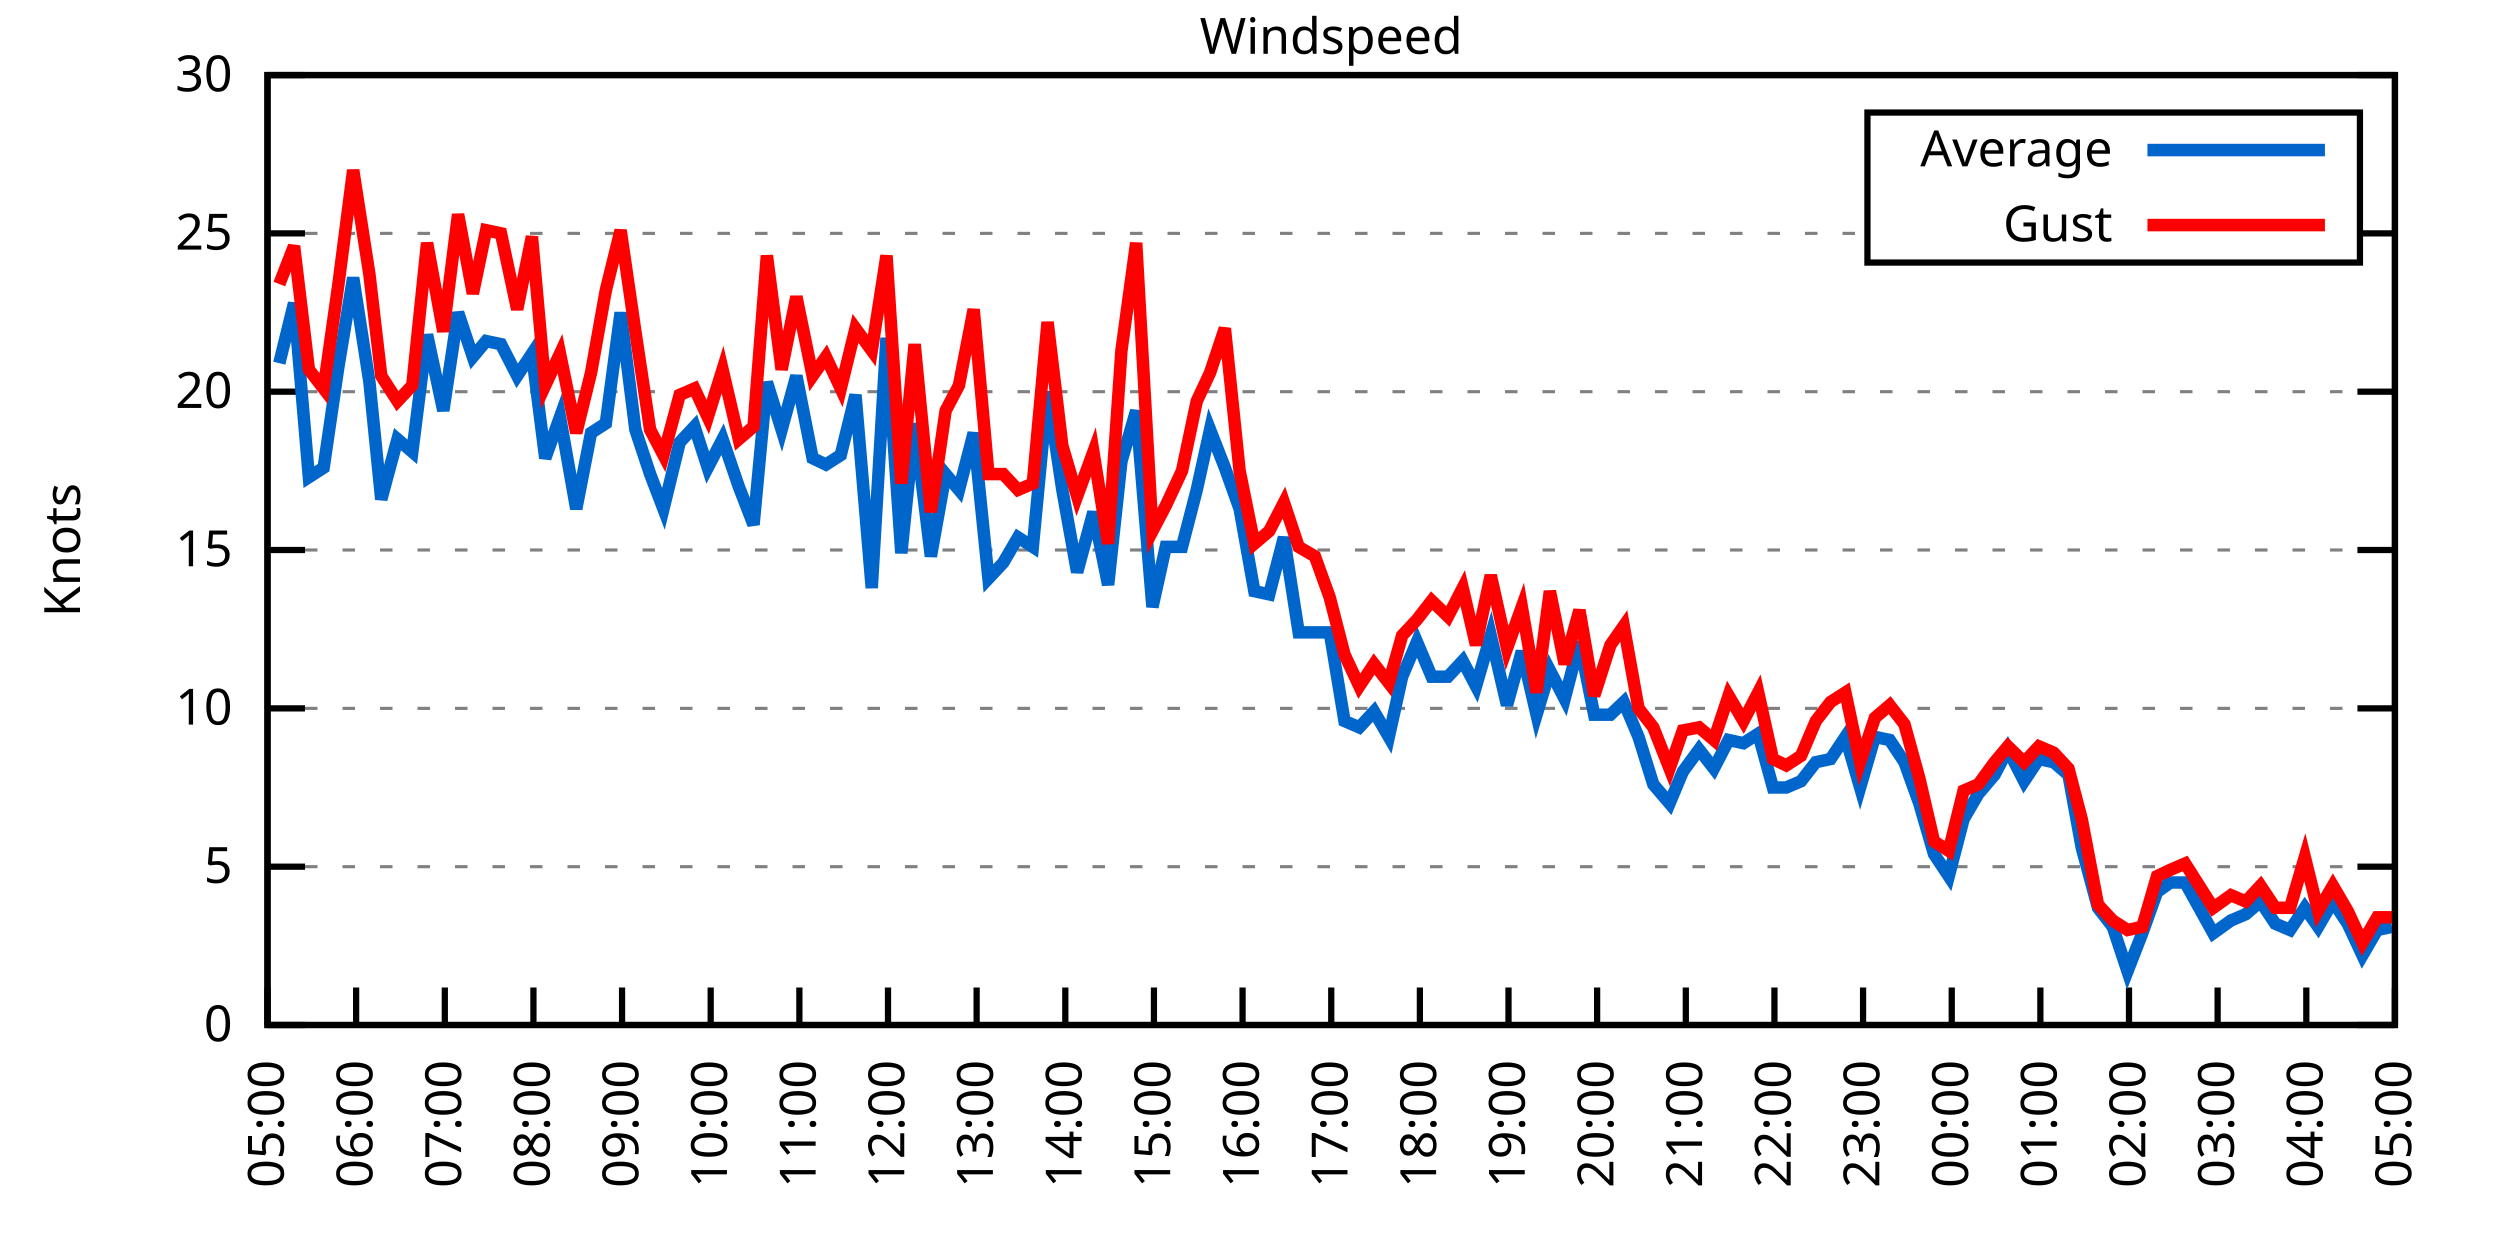
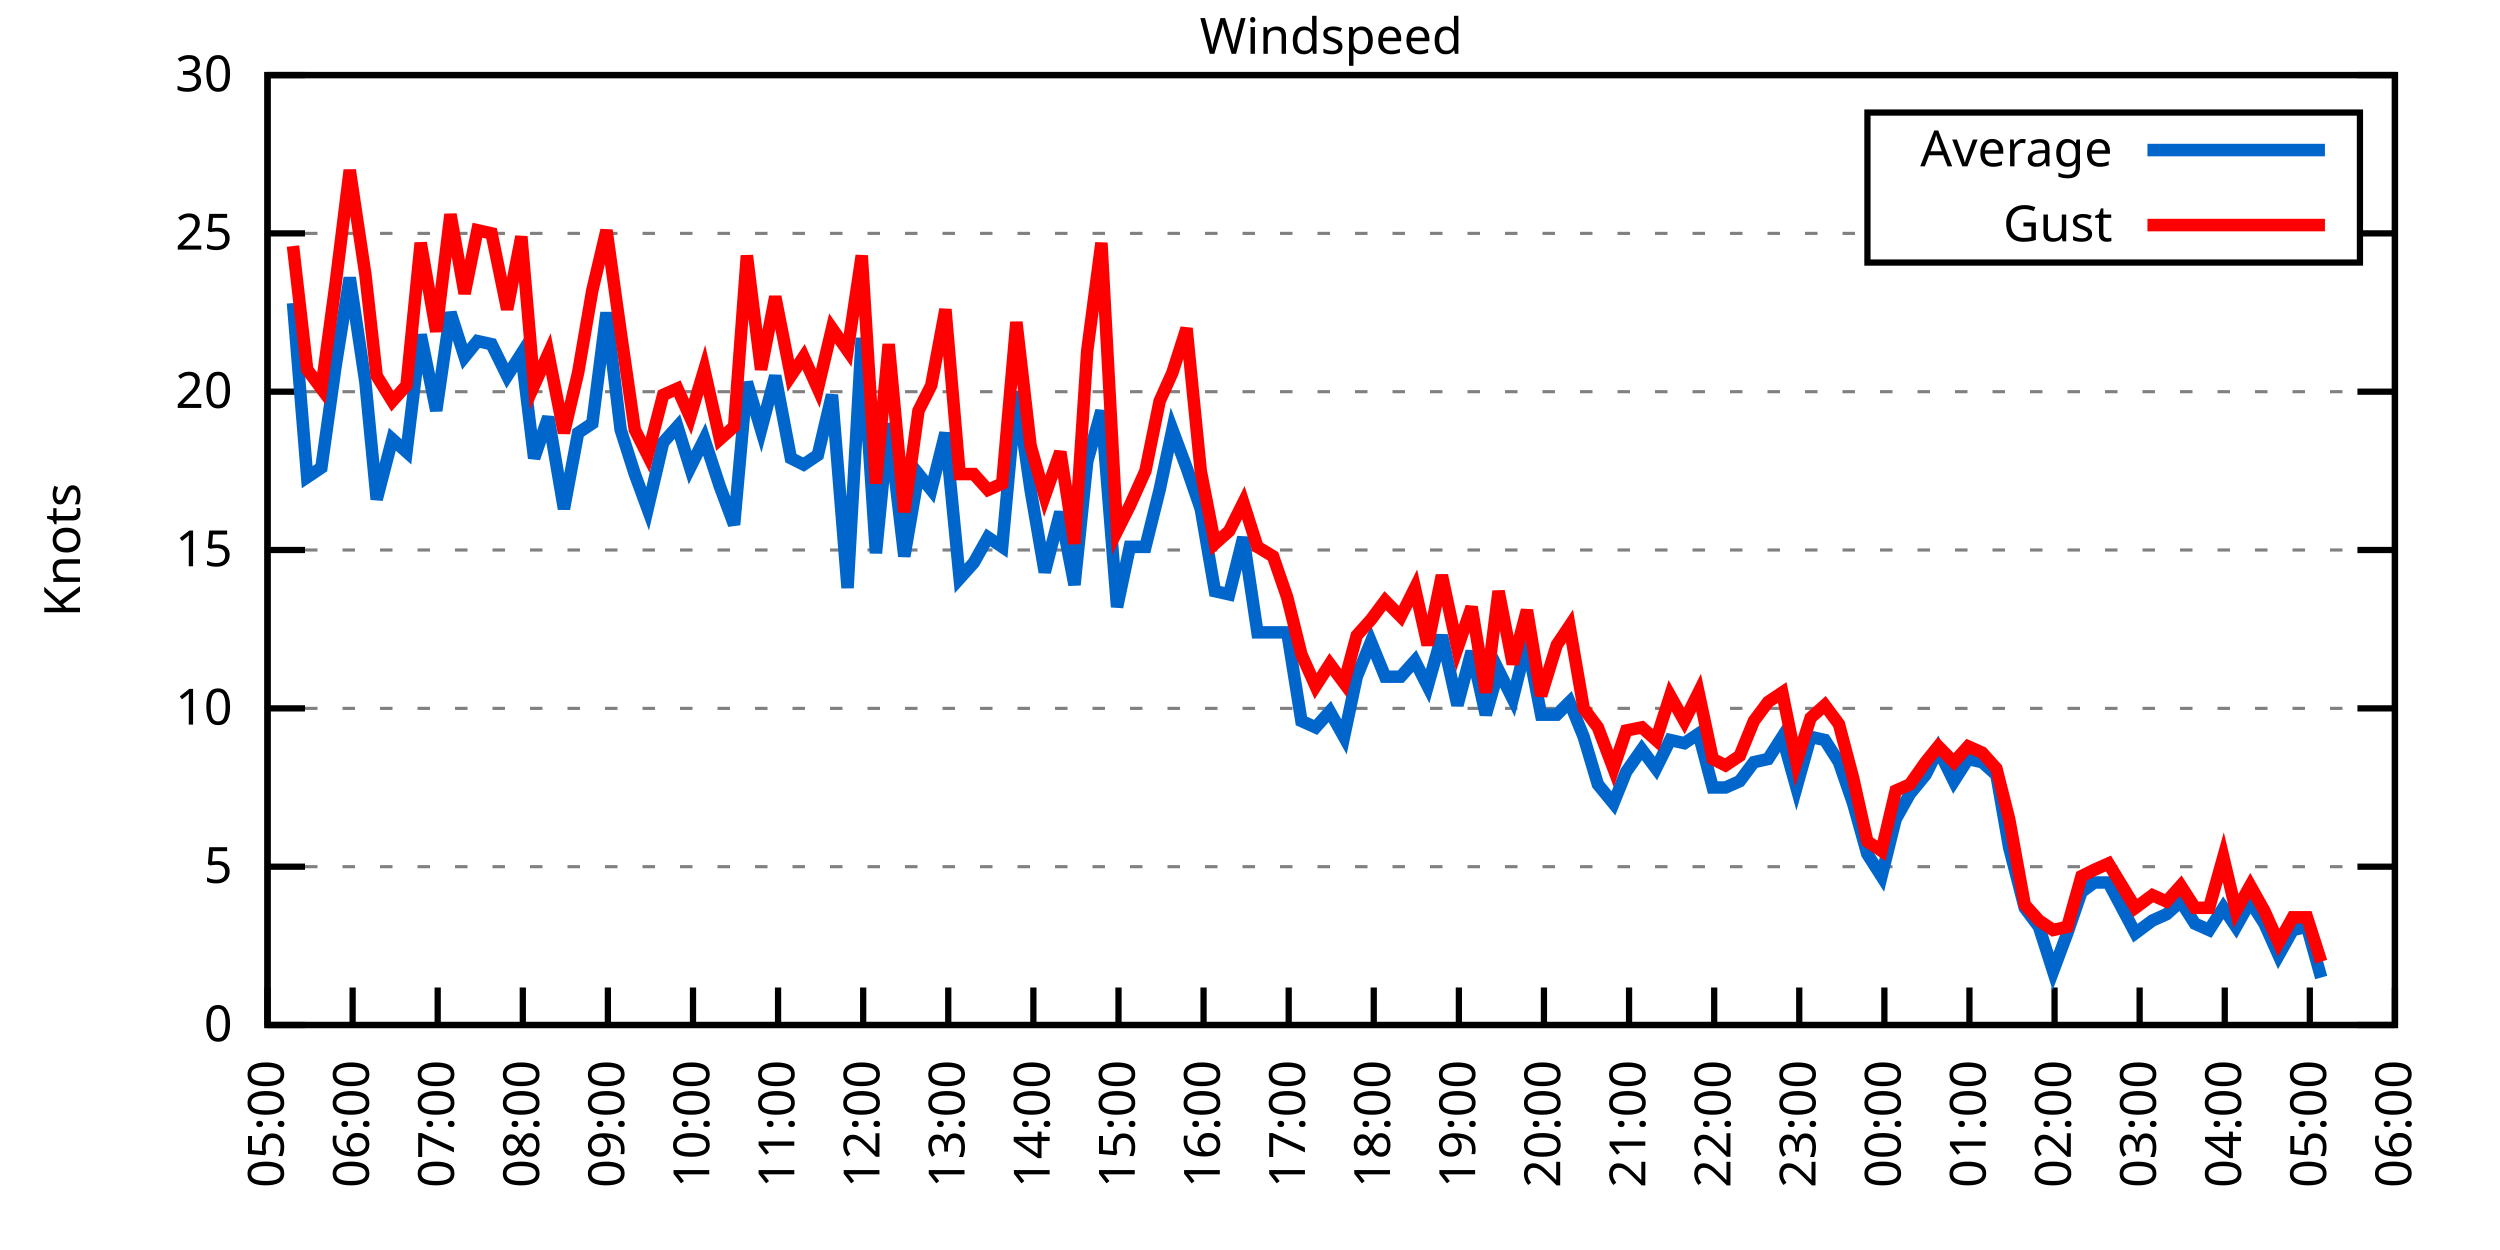
<svg xmlns="http://www.w3.org/2000/svg" xmlns:xlink="http://www.w3.org/1999/xlink" width="400" height="200" viewBox="0 0 400 200">
  <g id="gnuplot_canvas">
    <rect x="0" y="0" width="400" height="200" fill="none" />
    <defs>
      <circle id="gpDot" r="0.5" stroke-width="0.5" stroke="currentColor" />
      <path id="gpPt0" stroke-width="0.333" stroke="currentColor" d="M-1,0 h2 M0,-1 v2" />
      <path id="gpPt1" stroke-width="0.333" stroke="currentColor" d="M-1,-1 L1,1 M1,-1 L-1,1" />
      <path id="gpPt2" stroke-width="0.333" stroke="currentColor" d="M-1,0 L1,0 M0,-1 L0,1 M-1,-1 L1,1 M-1,1 L1,-1" />
      <rect id="gpPt3" stroke-width="0.333" stroke="currentColor" x="-1" y="-1" width="2" height="2" />
      <rect id="gpPt4" stroke-width="0.333" stroke="currentColor" fill="currentColor" x="-1" y="-1" width="2" height="2" />
      <circle id="gpPt5" stroke-width="0.333" stroke="currentColor" cx="0" cy="0" r="1" />
      <use xlink:href="#gpPt5" id="gpPt6" fill="currentColor" stroke="none" />
      <path id="gpPt7" stroke-width="0.333" stroke="currentColor" d="M0,-1.33 L-1.33,0.67 L1.33,0.67 z" />
      <use xlink:href="#gpPt7" id="gpPt8" fill="currentColor" stroke="none" />
      <use xlink:href="#gpPt7" id="gpPt9" stroke="currentColor" transform="rotate(180)" />
      <use xlink:href="#gpPt9" id="gpPt10" fill="currentColor" stroke="none" />
      <use xlink:href="#gpPt3" id="gpPt11" stroke="currentColor" transform="rotate(45)" />
      <use xlink:href="#gpPt11" id="gpPt12" fill="currentColor" stroke="none" />
      <path id="gpPt13" stroke-width="0.333" stroke="currentColor" d="M0,1.330 L1.265,0.411 L0.782,-1.067 L-0.782,-1.076 L-1.265,0.411 z" />
      <use xlink:href="#gpPt13" id="gpPt14" fill="currentColor" stroke="none" />
      <filter id="textbox" filterUnits="objectBoundingBox" x="0" y="0" height="1" width="1">
        <feFlood flood-color="white" flood-opacity="1" result="bgnd" />
        <feComposite in="SourceGraphic" in2="bgnd" operator="atop" />
      </filter>
      <filter id="greybox" filterUnits="objectBoundingBox" x="0" y="0" height="1" width="1">
        <feFlood flood-color="lightgrey" flood-opacity="1" result="grey" />
        <feComposite in="SourceGraphic" in2="grey" operator="atop" />
      </filter>
    </defs>
    <g fill="none" color="white" stroke="currentColor" stroke-width="1.00" stroke-linecap="butt" stroke-linejoin="miter">
</g>
    <g fill="none" color="black" stroke="currentColor" stroke-width="1.00" stroke-linecap="butt" stroke-linejoin="miter">
      <g stroke="none" shape-rendering="crispEdges">
        <polygon fill="rgb(255, 255, 255)" points="42.80,164.00 383.18,164.00 383.18,12.02 42.80,12.02 " />
      </g>
    </g>
    <g fill="none" color="black" stroke="currentColor" stroke-width="1.00" stroke-linecap="butt" stroke-linejoin="miter">
</g>
    <g fill="none" color="black" stroke="black" stroke-width="0.50" stroke-linecap="butt" stroke-linejoin="miter">
</g>
    <g fill="none" color="gray" stroke="currentColor" stroke-width="0.50" stroke-linecap="butt" stroke-linejoin="miter">
      <path stroke="gray" stroke-dasharray="2,4" class="gridline" d="M42.80,164.00 L383.19,164.00  " />
    </g>
    <g fill="none" color="gray" stroke="gray" stroke-width="1.00" stroke-linecap="butt" stroke-linejoin="miter">
</g>
    <g fill="none" color="black" stroke="currentColor" stroke-width="1.00" stroke-linecap="butt" stroke-linejoin="miter">
      <path stroke="black" d="M42.80,164.00 L48.80,164.00 M383.19,164.00 L377.19,164.00  " />
      <g transform="translate(37.20,166.60)" stroke="none" fill="black" font-family="Sans" font-size="8.00" text-anchor="end">
        <text>
          <tspan font-family="Sans"> 0</tspan>
        </text>
      </g>
    </g>
    <g fill="none" color="black" stroke="currentColor" stroke-width="1.00" stroke-linecap="butt" stroke-linejoin="miter">
</g>
    <g fill="none" color="black" stroke="black" stroke-width="0.50" stroke-linecap="butt" stroke-linejoin="miter">
</g>
    <g fill="none" color="gray" stroke="currentColor" stroke-width="0.50" stroke-linecap="butt" stroke-linejoin="miter">
      <path stroke="gray" stroke-dasharray="2,4" class="gridline" d="M42.80,138.67 L383.19,138.67  " />
    </g>
    <g fill="none" color="gray" stroke="gray" stroke-width="1.00" stroke-linecap="butt" stroke-linejoin="miter">
</g>
    <g fill="none" color="black" stroke="currentColor" stroke-width="1.00" stroke-linecap="butt" stroke-linejoin="miter">
      <path stroke="black" d="M42.80,138.67 L48.80,138.67 M383.19,138.67 L377.19,138.67  " />
      <g transform="translate(37.20,141.27)" stroke="none" fill="black" font-family="Sans" font-size="8.00" text-anchor="end">
        <text>
          <tspan font-family="Sans"> 5</tspan>
        </text>
      </g>
    </g>
    <g fill="none" color="black" stroke="currentColor" stroke-width="1.00" stroke-linecap="butt" stroke-linejoin="miter">
</g>
    <g fill="none" color="black" stroke="black" stroke-width="0.50" stroke-linecap="butt" stroke-linejoin="miter">
</g>
    <g fill="none" color="gray" stroke="currentColor" stroke-width="0.50" stroke-linecap="butt" stroke-linejoin="miter">
      <path stroke="gray" stroke-dasharray="2,4" class="gridline" d="M42.80,113.34 L383.19,113.34  " />
    </g>
    <g fill="none" color="gray" stroke="gray" stroke-width="1.00" stroke-linecap="butt" stroke-linejoin="miter">
</g>
    <g fill="none" color="black" stroke="currentColor" stroke-width="1.00" stroke-linecap="butt" stroke-linejoin="miter">
      <path stroke="black" d="M42.80,113.34 L48.80,113.34 M383.19,113.34 L377.19,113.34  " />
      <g transform="translate(37.20,115.94)" stroke="none" fill="black" font-family="Sans" font-size="8.00" text-anchor="end">
        <text>
          <tspan font-family="Sans"> 10</tspan>
        </text>
      </g>
    </g>
    <g fill="none" color="black" stroke="currentColor" stroke-width="1.00" stroke-linecap="butt" stroke-linejoin="miter">
</g>
    <g fill="none" color="black" stroke="black" stroke-width="0.50" stroke-linecap="butt" stroke-linejoin="miter">
</g>
    <g fill="none" color="gray" stroke="currentColor" stroke-width="0.50" stroke-linecap="butt" stroke-linejoin="miter">
      <path stroke="gray" stroke-dasharray="2,4" class="gridline" d="M42.80,88.00 L383.19,88.00  " />
    </g>
    <g fill="none" color="gray" stroke="gray" stroke-width="1.00" stroke-linecap="butt" stroke-linejoin="miter">
</g>
    <g fill="none" color="black" stroke="currentColor" stroke-width="1.00" stroke-linecap="butt" stroke-linejoin="miter">
      <path stroke="black" d="M42.80,88.00 L48.80,88.00 M383.19,88.00 L377.19,88.00  " />
      <g transform="translate(37.20,90.60)" stroke="none" fill="black" font-family="Sans" font-size="8.00" text-anchor="end">
        <text>
          <tspan font-family="Sans"> 15</tspan>
        </text>
      </g>
    </g>
    <g fill="none" color="black" stroke="currentColor" stroke-width="1.00" stroke-linecap="butt" stroke-linejoin="miter">
</g>
    <g fill="none" color="black" stroke="black" stroke-width="0.50" stroke-linecap="butt" stroke-linejoin="miter">
</g>
    <g fill="none" color="gray" stroke="currentColor" stroke-width="0.50" stroke-linecap="butt" stroke-linejoin="miter">
      <path stroke="gray" stroke-dasharray="2,4" class="gridline" d="M42.80,62.67 L383.19,62.67  " />
    </g>
    <g fill="none" color="gray" stroke="gray" stroke-width="1.00" stroke-linecap="butt" stroke-linejoin="miter">
</g>
    <g fill="none" color="black" stroke="currentColor" stroke-width="1.00" stroke-linecap="butt" stroke-linejoin="miter">
      <path stroke="black" d="M42.80,62.67 L48.80,62.67 M383.19,62.67 L377.19,62.67  " />
      <g transform="translate(37.20,65.27)" stroke="none" fill="black" font-family="Sans" font-size="8.00" text-anchor="end">
        <text>
          <tspan font-family="Sans"> 20</tspan>
        </text>
      </g>
    </g>
    <g fill="none" color="black" stroke="currentColor" stroke-width="1.00" stroke-linecap="butt" stroke-linejoin="miter">
</g>
    <g fill="none" color="black" stroke="black" stroke-width="0.50" stroke-linecap="butt" stroke-linejoin="miter">
</g>
    <g fill="none" color="gray" stroke="currentColor" stroke-width="0.50" stroke-linecap="butt" stroke-linejoin="miter">
      <path stroke="gray" stroke-dasharray="2,4" class="gridline" d="M42.80,37.34 L298.79,37.34 M377.59,37.34 L383.19,37.34  " />
    </g>
    <g fill="none" color="gray" stroke="gray" stroke-width="1.00" stroke-linecap="butt" stroke-linejoin="miter">
</g>
    <g fill="none" color="black" stroke="currentColor" stroke-width="1.00" stroke-linecap="butt" stroke-linejoin="miter">
      <path stroke="black" d="M42.80,37.34 L48.80,37.34 M383.19,37.34 L377.19,37.34  " />
      <g transform="translate(37.20,39.94)" stroke="none" fill="black" font-family="Sans" font-size="8.00" text-anchor="end">
        <text>
          <tspan font-family="Sans"> 25</tspan>
        </text>
      </g>
    </g>
    <g fill="none" color="black" stroke="currentColor" stroke-width="1.00" stroke-linecap="butt" stroke-linejoin="miter">
</g>
    <g fill="none" color="black" stroke="black" stroke-width="0.50" stroke-linecap="butt" stroke-linejoin="miter">
</g>
    <g fill="none" color="gray" stroke="currentColor" stroke-width="0.50" stroke-linecap="butt" stroke-linejoin="miter">
      <path stroke="gray" stroke-dasharray="2,4" class="gridline" d="M42.80,12.01 L383.19,12.01  " />
    </g>
    <g fill="none" color="gray" stroke="gray" stroke-width="1.00" stroke-linecap="butt" stroke-linejoin="miter">
</g>
    <g fill="none" color="black" stroke="currentColor" stroke-width="1.00" stroke-linecap="butt" stroke-linejoin="miter">
      <path stroke="black" d="M42.80,12.01 L48.80,12.01 M383.19,12.01 L377.19,12.01  " />
      <g transform="translate(37.20,14.61)" stroke="none" fill="black" font-family="Sans" font-size="8.00" text-anchor="end">
        <text>
          <tspan font-family="Sans"> 30</tspan>
        </text>
      </g>
    </g>
    <g fill="none" color="black" stroke="currentColor" stroke-width="1.00" stroke-linecap="butt" stroke-linejoin="miter">
      <path stroke="black" d="M42.80,164.00 L42.80,158.00  " />
      <g transform="translate(45.40,169.60) rotate(270.00)" stroke="none" fill="black" font-family="Sans" font-size="8.00" text-anchor="end">
        <text>
          <tspan font-family="Sans">05:00</tspan>
        </text>
      </g>
    </g>
    <g fill="none" color="black" stroke="currentColor" stroke-width="1.00" stroke-linecap="butt" stroke-linejoin="miter">
-       <path stroke="black" d="M56.98,164.00 L56.98,158.00  " />
-       <g transform="translate(59.58,169.60) rotate(270.00)" stroke="none" fill="black" font-family="Sans" font-size="8.00" text-anchor="end">
+       <path stroke="black" d="M56.42,164.00 L56.42,158.00  " />
+       <g transform="translate(59.02,169.60) rotate(270.00)" stroke="none" fill="black" font-family="Sans" font-size="8.00" text-anchor="end">
        <text>
          <tspan font-family="Sans">06:00</tspan>
        </text>
      </g>
    </g>
    <g fill="none" color="black" stroke="currentColor" stroke-width="1.00" stroke-linecap="butt" stroke-linejoin="miter">
-       <path stroke="black" d="M71.17,164.00 L71.17,158.00  " />
-       <g transform="translate(73.77,169.60) rotate(270.00)" stroke="none" fill="black" font-family="Sans" font-size="8.00" text-anchor="end">
+       <path stroke="black" d="M70.03,164.00 L70.03,158.00  " />
+       <g transform="translate(72.63,169.60) rotate(270.00)" stroke="none" fill="black" font-family="Sans" font-size="8.00" text-anchor="end">
        <text>
          <tspan font-family="Sans">07:00</tspan>
        </text>
      </g>
    </g>
    <g fill="none" color="black" stroke="currentColor" stroke-width="1.00" stroke-linecap="butt" stroke-linejoin="miter">
-       <path stroke="black" d="M85.35,164.00 L85.35,158.00  " />
-       <g transform="translate(87.95,169.60) rotate(270.00)" stroke="none" fill="black" font-family="Sans" font-size="8.00" text-anchor="end">
+       <path stroke="black" d="M83.65,164.00 L83.65,158.00  " />
+       <g transform="translate(86.25,169.60) rotate(270.00)" stroke="none" fill="black" font-family="Sans" font-size="8.00" text-anchor="end">
        <text>
          <tspan font-family="Sans">08:00</tspan>
        </text>
      </g>
    </g>
    <g fill="none" color="black" stroke="currentColor" stroke-width="1.00" stroke-linecap="butt" stroke-linejoin="miter">
-       <path stroke="black" d="M99.53,164.00 L99.53,158.00  " />
-       <g transform="translate(102.13,169.60) rotate(270.00)" stroke="none" fill="black" font-family="Sans" font-size="8.00" text-anchor="end">
+       <path stroke="black" d="M97.26,164.00 L97.26,158.00  " />
+       <g transform="translate(99.86,169.60) rotate(270.00)" stroke="none" fill="black" font-family="Sans" font-size="8.00" text-anchor="end">
        <text>
          <tspan font-family="Sans">09:00</tspan>
        </text>
      </g>
    </g>
    <g fill="none" color="black" stroke="currentColor" stroke-width="1.00" stroke-linecap="butt" stroke-linejoin="miter">
-       <path stroke="black" d="M113.71,164.00 L113.71,158.00  " />
-       <g transform="translate(116.31,169.60) rotate(270.00)" stroke="none" fill="black" font-family="Sans" font-size="8.00" text-anchor="end">
+       <path stroke="black" d="M110.88,164.00 L110.88,158.00  " />
+       <g transform="translate(113.48,169.60) rotate(270.00)" stroke="none" fill="black" font-family="Sans" font-size="8.00" text-anchor="end">
        <text>
          <tspan font-family="Sans">10:00</tspan>
        </text>
      </g>
    </g>
    <g fill="none" color="black" stroke="currentColor" stroke-width="1.00" stroke-linecap="butt" stroke-linejoin="miter">
-       <path stroke="black" d="M127.90,164.00 L127.90,158.00  " />
-       <g transform="translate(130.50,169.60) rotate(270.00)" stroke="none" fill="black" font-family="Sans" font-size="8.00" text-anchor="end">
+       <path stroke="black" d="M124.49,164.00 L124.49,158.00  " />
+       <g transform="translate(127.09,169.60) rotate(270.00)" stroke="none" fill="black" font-family="Sans" font-size="8.00" text-anchor="end">
        <text>
          <tspan font-family="Sans">11:00</tspan>
        </text>
      </g>
    </g>
    <g fill="none" color="black" stroke="currentColor" stroke-width="1.00" stroke-linecap="butt" stroke-linejoin="miter">
-       <path stroke="black" d="M142.08,164.00 L142.08,158.00  " />
-       <g transform="translate(144.68,169.60) rotate(270.00)" stroke="none" fill="black" font-family="Sans" font-size="8.00" text-anchor="end">
+       <path stroke="black" d="M138.11,164.00 L138.11,158.00  " />
+       <g transform="translate(140.71,169.60) rotate(270.00)" stroke="none" fill="black" font-family="Sans" font-size="8.00" text-anchor="end">
        <text>
          <tspan font-family="Sans">12:00</tspan>
        </text>
      </g>
    </g>
    <g fill="none" color="black" stroke="currentColor" stroke-width="1.00" stroke-linecap="butt" stroke-linejoin="miter">
-       <path stroke="black" d="M156.26,164.00 L156.26,158.00  " />
-       <g transform="translate(158.86,169.60) rotate(270.00)" stroke="none" fill="black" font-family="Sans" font-size="8.00" text-anchor="end">
+       <path stroke="black" d="M151.72,164.00 L151.72,158.00  " />
+       <g transform="translate(154.32,169.60) rotate(270.00)" stroke="none" fill="black" font-family="Sans" font-size="8.00" text-anchor="end">
        <text>
          <tspan font-family="Sans">13:00</tspan>
        </text>
      </g>
    </g>
    <g fill="none" color="black" stroke="currentColor" stroke-width="1.00" stroke-linecap="butt" stroke-linejoin="miter">
-       <path stroke="black" d="M170.45,164.00 L170.45,158.00  " />
-       <g transform="translate(173.05,169.60) rotate(270.00)" stroke="none" fill="black" font-family="Sans" font-size="8.00" text-anchor="end">
+       <path stroke="black" d="M165.34,164.00 L165.34,158.00  " />
+       <g transform="translate(167.94,169.60) rotate(270.00)" stroke="none" fill="black" font-family="Sans" font-size="8.00" text-anchor="end">
        <text>
          <tspan font-family="Sans">14:00</tspan>
        </text>
      </g>
    </g>
    <g fill="none" color="black" stroke="currentColor" stroke-width="1.00" stroke-linecap="butt" stroke-linejoin="miter">
-       <path stroke="black" d="M184.63,164.00 L184.63,158.00  " />
-       <g transform="translate(187.23,169.60) rotate(270.00)" stroke="none" fill="black" font-family="Sans" font-size="8.00" text-anchor="end">
+       <path stroke="black" d="M178.96,164.00 L178.96,158.00  " />
+       <g transform="translate(181.56,169.60) rotate(270.00)" stroke="none" fill="black" font-family="Sans" font-size="8.00" text-anchor="end">
        <text>
          <tspan font-family="Sans">15:00</tspan>
        </text>
      </g>
    </g>
    <g fill="none" color="black" stroke="currentColor" stroke-width="1.00" stroke-linecap="butt" stroke-linejoin="miter">
-       <path stroke="black" d="M198.81,164.00 L198.81,158.00  " />
-       <g transform="translate(201.41,169.60) rotate(270.00)" stroke="none" fill="black" font-family="Sans" font-size="8.00" text-anchor="end">
+       <path stroke="black" d="M192.57,164.00 L192.57,158.00  " />
+       <g transform="translate(195.17,169.60) rotate(270.00)" stroke="none" fill="black" font-family="Sans" font-size="8.00" text-anchor="end">
        <text>
          <tspan font-family="Sans">16:00</tspan>
        </text>
      </g>
    </g>
    <g fill="none" color="black" stroke="currentColor" stroke-width="1.00" stroke-linecap="butt" stroke-linejoin="miter">
-       <path stroke="black" d="M213.00,164.00 L213.00,158.00  " />
-       <g transform="translate(215.60,169.60) rotate(270.00)" stroke="none" fill="black" font-family="Sans" font-size="8.00" text-anchor="end">
+       <path stroke="black" d="M206.19,164.00 L206.19,158.00  " />
+       <g transform="translate(208.79,169.60) rotate(270.00)" stroke="none" fill="black" font-family="Sans" font-size="8.00" text-anchor="end">
        <text>
          <tspan font-family="Sans">17:00</tspan>
        </text>
      </g>
    </g>
    <g fill="none" color="black" stroke="currentColor" stroke-width="1.00" stroke-linecap="butt" stroke-linejoin="miter">
-       <path stroke="black" d="M227.18,164.00 L227.18,158.00  " />
-       <g transform="translate(229.78,169.60) rotate(270.00)" stroke="none" fill="black" font-family="Sans" font-size="8.00" text-anchor="end">
+       <path stroke="black" d="M219.80,164.00 L219.80,158.00  " />
+       <g transform="translate(222.40,169.60) rotate(270.00)" stroke="none" fill="black" font-family="Sans" font-size="8.00" text-anchor="end">
        <text>
          <tspan font-family="Sans">18:00</tspan>
        </text>
      </g>
    </g>
    <g fill="none" color="black" stroke="currentColor" stroke-width="1.00" stroke-linecap="butt" stroke-linejoin="miter">
-       <path stroke="black" d="M241.36,164.00 L241.36,158.00  " />
-       <g transform="translate(243.96,169.60) rotate(270.00)" stroke="none" fill="black" font-family="Sans" font-size="8.00" text-anchor="end">
+       <path stroke="black" d="M233.42,164.00 L233.42,158.00  " />
+       <g transform="translate(236.02,169.60) rotate(270.00)" stroke="none" fill="black" font-family="Sans" font-size="8.00" text-anchor="end">
        <text>
          <tspan font-family="Sans">19:00</tspan>
        </text>
      </g>
    </g>
    <g fill="none" color="black" stroke="currentColor" stroke-width="1.00" stroke-linecap="butt" stroke-linejoin="miter">
-       <path stroke="black" d="M255.54,164.00 L255.54,158.00  " />
-       <g transform="translate(258.14,169.60) rotate(270.00)" stroke="none" fill="black" font-family="Sans" font-size="8.00" text-anchor="end">
+       <path stroke="black" d="M247.03,164.00 L247.03,158.00  " />
+       <g transform="translate(249.63,169.60) rotate(270.00)" stroke="none" fill="black" font-family="Sans" font-size="8.00" text-anchor="end">
        <text>
          <tspan font-family="Sans">20:00</tspan>
        </text>
      </g>
    </g>
    <g fill="none" color="black" stroke="currentColor" stroke-width="1.00" stroke-linecap="butt" stroke-linejoin="miter">
-       <path stroke="black" d="M269.73,164.00 L269.73,158.00  " />
-       <g transform="translate(272.33,169.60) rotate(270.00)" stroke="none" fill="black" font-family="Sans" font-size="8.00" text-anchor="end">
+       <path stroke="black" d="M260.65,164.00 L260.65,158.00  " />
+       <g transform="translate(263.25,169.60) rotate(270.00)" stroke="none" fill="black" font-family="Sans" font-size="8.00" text-anchor="end">
        <text>
          <tspan font-family="Sans">21:00</tspan>
        </text>
      </g>
    </g>
    <g fill="none" color="black" stroke="currentColor" stroke-width="1.00" stroke-linecap="butt" stroke-linejoin="miter">
-       <path stroke="black" d="M283.91,164.00 L283.91,158.00  " />
-       <g transform="translate(286.51,169.60) rotate(270.00)" stroke="none" fill="black" font-family="Sans" font-size="8.00" text-anchor="end">
+       <path stroke="black" d="M274.27,164.00 L274.27,158.00  " />
+       <g transform="translate(276.87,169.60) rotate(270.00)" stroke="none" fill="black" font-family="Sans" font-size="8.00" text-anchor="end">
        <text>
          <tspan font-family="Sans">22:00</tspan>
        </text>
      </g>
    </g>
    <g fill="none" color="black" stroke="currentColor" stroke-width="1.00" stroke-linecap="butt" stroke-linejoin="miter">
-       <path stroke="black" d="M298.09,164.00 L298.09,158.00  " />
-       <g transform="translate(300.69,169.60) rotate(270.00)" stroke="none" fill="black" font-family="Sans" font-size="8.00" text-anchor="end">
+       <path stroke="black" d="M287.88,164.00 L287.88,158.00  " />
+       <g transform="translate(290.48,169.60) rotate(270.00)" stroke="none" fill="black" font-family="Sans" font-size="8.00" text-anchor="end">
        <text>
          <tspan font-family="Sans">23:00</tspan>
        </text>
      </g>
    </g>
    <g fill="none" color="black" stroke="currentColor" stroke-width="1.00" stroke-linecap="butt" stroke-linejoin="miter">
-       <path stroke="black" d="M312.28,164.00 L312.28,158.00  " />
-       <g transform="translate(314.88,169.60) rotate(270.00)" stroke="none" fill="black" font-family="Sans" font-size="8.00" text-anchor="end">
+       <path stroke="black" d="M301.50,164.00 L301.50,158.00  " />
+       <g transform="translate(304.10,169.60) rotate(270.00)" stroke="none" fill="black" font-family="Sans" font-size="8.00" text-anchor="end">
        <text>
          <tspan font-family="Sans">00:00</tspan>
        </text>
      </g>
    </g>
    <g fill="none" color="black" stroke="currentColor" stroke-width="1.00" stroke-linecap="butt" stroke-linejoin="miter">
-       <path stroke="black" d="M326.46,164.00 L326.46,158.00  " />
-       <g transform="translate(329.06,169.60) rotate(270.00)" stroke="none" fill="black" font-family="Sans" font-size="8.00" text-anchor="end">
+       <path stroke="black" d="M315.11,164.00 L315.11,158.00  " />
+       <g transform="translate(317.71,169.60) rotate(270.00)" stroke="none" fill="black" font-family="Sans" font-size="8.00" text-anchor="end">
        <text>
          <tspan font-family="Sans">01:00</tspan>
        </text>
      </g>
    </g>
    <g fill="none" color="black" stroke="currentColor" stroke-width="1.00" stroke-linecap="butt" stroke-linejoin="miter">
-       <path stroke="black" d="M340.64,164.00 L340.64,158.00  " />
-       <g transform="translate(343.24,169.60) rotate(270.00)" stroke="none" fill="black" font-family="Sans" font-size="8.00" text-anchor="end">
+       <path stroke="black" d="M328.73,164.00 L328.73,158.00  " />
+       <g transform="translate(331.33,169.60) rotate(270.00)" stroke="none" fill="black" font-family="Sans" font-size="8.00" text-anchor="end">
        <text>
          <tspan font-family="Sans">02:00</tspan>
        </text>
      </g>
    </g>
    <g fill="none" color="black" stroke="currentColor" stroke-width="1.00" stroke-linecap="butt" stroke-linejoin="miter">
-       <path stroke="black" d="M354.82,164.00 L354.82,158.00  " />
-       <g transform="translate(357.42,169.60) rotate(270.00)" stroke="none" fill="black" font-family="Sans" font-size="8.00" text-anchor="end">
+       <path stroke="black" d="M342.34,164.00 L342.34,158.00  " />
+       <g transform="translate(344.94,169.60) rotate(270.00)" stroke="none" fill="black" font-family="Sans" font-size="8.00" text-anchor="end">
        <text>
          <tspan font-family="Sans">03:00</tspan>
        </text>
      </g>
    </g>
    <g fill="none" color="black" stroke="currentColor" stroke-width="1.00" stroke-linecap="butt" stroke-linejoin="miter">
-       <path stroke="black" d="M369.01,164.00 L369.01,158.00  " />
-       <g transform="translate(371.61,169.60) rotate(270.00)" stroke="none" fill="black" font-family="Sans" font-size="8.00" text-anchor="end">
+       <path stroke="black" d="M355.96,164.00 L355.96,158.00  " />
+       <g transform="translate(358.56,169.60) rotate(270.00)" stroke="none" fill="black" font-family="Sans" font-size="8.00" text-anchor="end">
        <text>
          <tspan font-family="Sans">04:00</tspan>
+         </text>
+       </g>
+     </g>
+     <g fill="none" color="black" stroke="currentColor" stroke-width="1.00" stroke-linecap="butt" stroke-linejoin="miter">
+       <path stroke="black" d="M369.57,164.00 L369.57,158.00  " />
+       <g transform="translate(372.17,169.60) rotate(270.00)" stroke="none" fill="black" font-family="Sans" font-size="8.00" text-anchor="end">
+         <text>
+           <tspan font-family="Sans">05:00</tspan>
        </text>
      </g>
    </g>
    <g fill="none" color="black" stroke="currentColor" stroke-width="1.00" stroke-linecap="butt" stroke-linejoin="miter">
      <path stroke="black" d="M383.19,164.00 L383.19,158.00  " />
      <g transform="translate(385.79,169.60) rotate(270.00)" stroke="none" fill="black" font-family="Sans" font-size="8.00" text-anchor="end">
        <text>
-           <tspan font-family="Sans">05:00</tspan>
+           <tspan font-family="Sans">06:00</tspan>
        </text>
      </g>
    </g>
    <g fill="none" color="black" stroke="currentColor" stroke-width="1.00" stroke-linecap="butt" stroke-linejoin="miter">
</g>
    <g fill="none" color="black" stroke="currentColor" stroke-width="1.00" stroke-linecap="butt" stroke-linejoin="miter">
      <path stroke="black" d="M42.80,12.01 L42.80,164.00 L383.19,164.00 L383.19,12.01 L42.80,12.01 Z  " />
    </g>
    <g fill="none" color="black" stroke="currentColor" stroke-width="1.00" stroke-linecap="butt" stroke-linejoin="miter">
</g>
    <g fill="none" color="black" stroke="currentColor" stroke-width="1.00" stroke-linecap="butt" stroke-linejoin="miter">
      <path stroke="black" d="M298.79,42.01 L298.79,18.01 L377.59,18.01 L377.59,42.01 L298.79,42.01 Z  " />
    </g>
    <g id="Windspeed_plot_1">
      <g fill="none" color="white" stroke="black" stroke-width="2.00" stroke-linecap="butt" stroke-linejoin="miter">
</g>
      <g fill="none" color="black" stroke="currentColor" stroke-width="2.00" stroke-linecap="butt" stroke-linejoin="miter">
        <g transform="translate(337.99,26.61)" stroke="none" fill="black" font-family="Sans" font-size="8.00" text-anchor="end">
          <text>
            <tspan font-family="Sans">Average</tspan>
          </text>
        </g>
      </g>
      <g fill="none" color="black" stroke="currentColor" stroke-width="2.00" stroke-linecap="butt" stroke-linejoin="miter">
-         <path stroke="rgb(  0, 102, 204)" d="M343.59,24.01 L371.99,24.01 M44.69,58.11 L47.05,48.49 L49.42,76.35 L51.78,74.83 L54.15,58.62 L56.51,44.43   L59.11,61.15 L61.00,79.90 L63.60,70.27 L65.97,72.30 L68.33,53.55 L70.93,65.71 L73.29,50.01 L75.66,57.10   L77.78,54.57 L80.15,55.07 L82.75,60.14 L85.11,56.59 L87.24,73.31 L89.60,66.73 L92.20,81.42 L94.57,69.26   L96.93,67.74 L99.30,50.01 L101.66,68.75 L104.02,75.85 L106.15,81.42 L108.75,70.78 L111.11,68.25 L113.24,74.83   L115.61,70.27 L118.21,77.87 L120.57,83.95 L122.70,61.15 L125.06,68.75 L127.42,60.14 L130.02,73.31 L132.15,74.33   L134.52,72.81 L136.88,63.18 L139.48,94.08 L141.84,54.06 L144.21,88.51 L146.34,67.74 L148.94,89.02 L151.30,75.85   L153.43,78.38 L155.79,69.26 L158.15,92.56 L160.52,90.03 L162.88,85.98 L165.25,87.50 L167.61,62.67 L169.97,78.38   L172.34,91.55 L174.94,81.93 L177.30,93.58 L179.43,73.82 L181.79,65.71 L184.39,97.12 L186.52,87.50 L189.12,87.50   L191.48,78.38 L193.61,68.75 L195.98,74.83 L198.34,81.42 L200.70,94.59 L203.07,95.10 L205.43,85.98 L207.79,101.18   L210.39,101.18 L212.76,101.18 L215.12,115.36 L217.49,116.38 L219.85,113.84 L222.21,117.90 L224.34,108.27 L226.71,102.70   L229.07,108.27 L231.67,108.27 L234.03,105.74 L236.16,109.79 L238.52,101.68 L241.12,112.83 L243.49,104.22 L245.85,114.35   L247.98,107.26 L250.34,111.82 L252.71,102.70 L255.07,114.35 L257.67,114.35 L259.80,112.32 L262.16,117.90 L264.53,125.50   L267.13,128.54 L269.25,123.47 L271.85,119.92 L274.22,122.96 L276.58,118.40 L278.95,118.91 L281.31,117.39 L283.67,126.00   L285.80,126.00 L288.16,124.99 L290.53,121.95 L292.89,121.44 L295.26,117.90 L297.62,126.00 L299.98,117.90 L302.35,118.40   L304.71,121.95 L307.08,128.54 L309.44,136.64 L311.80,140.19 L314.17,131.07 L316.53,127.02 L319.13,123.98 L321.26,119.92   L323.86,124.99 L326.22,121.44 L328.59,121.95 L330.95,123.98 L333.08,135.63 L335.68,145.25 L338.04,148.29 L340.40,155.39   L342.77,149.31 L345.13,142.72 L347.26,141.20 L349.62,141.20 L354.12,149.31 L356.95,147.28 L359.32,146.27 L361.68,144.24   L364.04,147.79 L366.41,148.80 L368.77,145.25 L370.90,148.29 L373.26,144.24 L375.63,147.79 L377.99,152.85 L380.35,148.80   L382.72,148.29  " />
+         <path stroke="rgb(  0, 102, 204)" d="M343.59,24.01 L371.99,24.01 M46.88,48.49 L49.15,76.35 L51.42,74.83 L53.69,58.62 L55.96,44.43 L58.46,61.15   L60.27,79.90 L62.77,70.27 L65.04,72.30 L67.31,53.55 L69.80,65.71 L72.07,50.01 L74.34,57.10 L76.39,54.57   L78.65,55.07 L81.15,60.14 L83.42,56.59 L85.46,73.31 L87.73,66.73 L90.23,81.42 L92.50,69.26 L94.77,67.74   L97.04,50.01 L99.30,68.75 L101.57,75.85 L103.62,81.42 L106.11,70.78 L108.38,68.25 L110.42,74.83 L112.69,70.27   L115.19,77.87 L117.46,83.95 L119.50,61.15 L121.77,68.75 L124.04,60.14 L126.54,73.31 L128.58,74.33 L130.85,72.81   L133.12,63.18 L135.61,94.08 L137.88,54.06 L140.15,88.51 L142.19,67.74 L144.69,89.02 L146.96,75.85 L149.00,78.38   L151.27,69.26 L153.54,92.56 L155.81,90.03 L158.08,85.98 L160.35,87.50 L162.62,62.67 L164.89,78.38 L167.16,91.55   L169.65,81.93 L171.92,93.58 L173.96,73.82 L176.23,65.71 L178.73,97.12 L180.77,87.50 L183.27,87.50 L185.54,78.38   L187.58,68.75 L189.85,74.83 L192.12,81.42 L194.39,94.59 L196.66,95.10 L198.93,85.98 L201.19,101.18 L203.69,101.18   L205.96,101.18 L208.23,115.36 L210.50,116.38 L212.77,113.84 L215.04,117.90 L217.08,108.27 L219.35,102.70 L221.62,108.27   L224.11,108.27 L226.38,105.74 L228.43,109.79 L230.70,101.68 L233.19,112.83 L235.46,104.22 L237.73,114.35 L239.77,107.26   L242.04,111.82 L244.31,102.70 L246.58,114.35 L249.08,114.35 L251.12,112.32 L253.39,117.90 L255.66,125.50 L258.15,128.54   L260.20,123.47 L262.69,119.92 L264.96,122.96 L267.23,118.40 L269.50,118.91 L271.77,117.39 L274.04,126.00 L276.08,126.00   L278.35,124.99 L280.62,121.95 L282.89,121.44 L285.16,117.90 L287.43,126.00 L289.70,117.90 L291.97,118.40 L294.23,121.95   L296.50,128.54 L298.77,136.64 L301.04,140.19 L303.31,131.07 L305.58,127.02 L308.08,123.98 L310.12,119.92 L312.62,124.99   L314.89,121.44 L317.15,121.95 L319.42,123.98 L321.47,135.63 L323.96,145.25 L326.23,148.29 L328.50,155.39 L330.77,149.31   L333.04,142.72 L335.08,141.20 L337.35,141.20 L341.66,149.31 L344.39,147.28 L346.65,146.27 L348.92,144.24 L351.19,147.79   L353.46,148.80 L355.73,145.25 L357.77,148.29 L360.04,144.24 L362.31,147.79 L364.58,152.85 L366.85,148.80 L369.12,148.29   L371.39,156.40  " />
      </g>
    </g>
    <g id="Windspeed_plot_2">
      <g fill="none" color="black" stroke="currentColor" stroke-width="2.00" stroke-linecap="butt" stroke-linejoin="miter">
        <g transform="translate(337.99,38.61)" stroke="none" fill="black" font-family="Sans" font-size="8.00" text-anchor="end">
          <text>
            <tspan font-family="Sans">Gust</tspan>
          </text>
        </g>
      </g>
      <g fill="none" color="black" stroke="currentColor" stroke-width="2.00" stroke-linecap="butt" stroke-linejoin="miter">
-         <path stroke="rgb(255,   0,   0)" d="M343.59,36.01 L371.99,36.01 M44.69,45.45 L47.05,39.37 L49.42,59.13 L51.78,62.17 L54.15,45.45 L56.51,27.21   L59.11,43.93 L61.00,60.14 L63.60,64.19 L65.97,61.66 L68.33,38.86 L70.93,53.05 L73.29,34.30 L75.66,46.97   L77.78,36.84 L80.15,37.34 L82.75,49.50 L85.11,37.85 L87.24,61.66 L89.60,56.59 L92.20,69.26 L94.57,59.63   L96.93,46.46 L99.30,36.84 L101.66,53.05 L104.02,68.75 L106.15,72.81 L108.75,63.18 L111.11,62.17 L113.24,66.73   L115.61,59.13 L118.21,70.27 L120.57,68.25 L122.70,40.89 L125.06,59.13 L127.42,47.47 L130.02,60.14 L132.15,57.10   L134.52,62.17 L136.88,52.54 L139.48,56.09 L141.84,40.89 L144.21,77.37 L146.34,55.07 L148.94,81.93 L151.30,65.71   L153.43,61.66 L155.79,49.50 L158.15,75.85 L160.52,75.85 L162.88,78.38 L165.25,77.37 L167.61,51.53 L169.97,71.29   L172.34,79.39 L174.94,72.30 L177.30,86.99 L179.43,56.09 L181.79,38.86 L184.39,84.97 L186.52,80.91 L189.12,75.34   L191.48,64.19 L193.61,59.63 L195.98,52.54 L198.34,75.34 L200.70,86.99 L203.07,84.97 L205.43,80.41 L207.79,87.50   L210.39,89.02 L212.76,95.60 L215.12,104.72 L217.49,109.79 L219.85,106.24 L222.21,109.28 L224.34,101.68 L226.71,99.15   L229.07,96.11 L231.67,98.64 L234.03,94.08 L236.16,103.20 L238.52,92.06 L241.12,103.71 L243.49,97.12 L245.85,110.80   L247.98,94.59 L250.34,106.24 L252.71,97.63 L255.07,111.31 L257.67,103.20 L259.80,100.16 L262.16,113.34 L264.53,116.38   L267.13,122.96 L269.25,116.88 L271.85,116.38 L274.22,118.40 L276.58,111.31 L278.95,115.36 L281.31,110.80 L283.67,121.44   L285.80,122.46 L288.16,120.94 L290.53,115.36 L292.89,112.32 L295.26,110.80 L297.62,121.95 L299.98,114.86 L302.35,112.83   L304.71,115.87 L307.08,124.48 L309.44,134.62 L311.80,136.14 L314.17,126.51 L316.53,125.50 L319.13,121.95 L321.26,119.42   L323.86,121.95 L326.22,119.42 L328.59,120.43 L330.95,122.96 L333.08,131.07 L335.68,144.75 L338.04,147.28 L340.40,148.80   L342.77,148.29 L345.13,140.19 L347.26,139.17 L349.62,138.16 L354.12,145.25 L356.95,143.23 L359.32,144.24 L361.68,141.71   L364.04,145.25 L366.41,145.25 L368.77,137.15 L370.90,145.76 L373.26,141.71 L375.63,145.76 L377.99,150.83 L380.35,146.77   L382.72,146.77  " />
+         <path stroke="rgb(255,   0,   0)" d="M343.59,36.01 L371.99,36.01 M46.88,39.37 L49.15,59.13 L51.42,62.17 L53.69,45.45 L55.96,27.21 L58.46,43.93   L60.27,60.14 L62.77,64.19 L65.04,61.66 L67.31,38.86 L69.80,53.05 L72.07,34.30 L74.34,46.97 L76.39,36.84   L78.65,37.34 L81.15,49.50 L83.42,37.85 L85.46,61.66 L87.73,56.59 L90.23,69.26 L92.50,59.63 L94.77,46.46   L97.04,36.84 L99.30,53.05 L101.57,68.75 L103.62,72.81 L106.11,63.18 L108.38,62.17 L110.42,66.73 L112.69,59.13   L115.19,70.27 L117.46,68.25 L119.50,40.89 L121.77,59.13 L124.04,47.47 L126.54,60.14 L128.58,57.10 L130.85,62.17   L133.12,52.54 L135.61,56.09 L137.88,40.89 L140.15,77.37 L142.19,55.07 L144.69,81.93 L146.96,65.71 L149.00,61.66   L151.27,49.50 L153.54,75.85 L155.81,75.85 L158.08,78.38 L160.35,77.37 L162.62,51.53 L164.89,71.29 L167.16,79.39   L169.65,72.30 L171.92,86.99 L173.96,56.09 L176.23,38.86 L178.73,84.97 L180.77,80.91 L183.27,75.34 L185.54,64.19   L187.58,59.63 L189.85,52.54 L192.12,75.34 L194.39,86.99 L196.66,84.97 L198.93,80.41 L201.19,87.50 L203.69,89.02   L205.96,95.60 L208.23,104.72 L210.50,109.79 L212.77,106.24 L215.04,109.28 L217.08,101.68 L219.35,99.15 L221.62,96.11   L224.11,98.64 L226.38,94.08 L228.43,103.20 L230.70,92.06 L233.19,103.71 L235.46,97.12 L237.73,110.80 L239.77,94.59   L242.04,106.24 L244.31,97.63 L246.58,111.31 L249.08,103.20 L251.12,100.16 L253.39,113.34 L255.66,116.38 L258.15,122.96   L260.20,116.88 L262.69,116.38 L264.96,118.40 L267.23,111.31 L269.50,115.36 L271.77,110.80 L274.04,121.44 L276.08,122.46   L278.35,120.94 L280.62,115.36 L282.89,112.32 L285.16,110.80 L287.43,121.95 L289.70,114.86 L291.97,112.83 L294.23,115.87   L296.50,124.48 L298.77,134.62 L301.04,136.14 L303.31,126.51 L305.58,125.50 L308.08,121.95 L310.12,119.42 L312.62,121.95   L314.89,119.42 L317.15,120.43 L319.42,122.96 L321.47,131.07 L323.96,144.75 L326.23,147.28 L328.50,148.80 L330.77,148.29   L333.04,140.19 L335.08,139.17 L337.35,138.16 L341.66,145.25 L344.39,143.23 L346.65,144.24 L348.92,141.71 L351.19,145.25   L353.46,145.25 L355.73,137.15 L357.77,145.76 L360.04,141.71 L362.31,145.76 L364.58,150.83 L366.85,146.77 L369.12,146.77   L371.39,153.87  " />
      </g>
    </g>
    <g fill="none" color="black" stroke="currentColor" stroke-width="2.00" stroke-linecap="butt" stroke-linejoin="miter">
</g>
    <g fill="none" color="black" stroke="black" stroke-width="1.00" stroke-linecap="butt" stroke-linejoin="miter">
</g>
    <g fill="none" color="black" stroke="currentColor" stroke-width="1.00" stroke-linecap="butt" stroke-linejoin="miter">
      <path stroke="black" d="M42.80,12.01 L42.80,164.00 L383.19,164.00 L383.19,12.01 L42.80,12.01 Z  " />
      <g transform="translate(12.80,88.01) rotate(270.00)" stroke="none" fill="black" font-family="Sans" font-size="8.00" text-anchor="middle">
        <text>
          <tspan font-family="Sans">Knots</tspan>
        </text>
      </g>
    </g>
    <g fill="none" color="black" stroke="currentColor" stroke-width="1.00" stroke-linecap="butt" stroke-linejoin="miter">
</g>
    <g fill="none" color="black" stroke="currentColor" stroke-width="1.00" stroke-linecap="butt" stroke-linejoin="miter">
      <g transform="translate(212.99,8.61)" stroke="none" fill="black" font-family="Sans" font-size="8.00" text-anchor="middle">
        <text>
          <tspan font-family="Sans">Windspeed</tspan>
        </text>
      </g>
    </g>
    <g fill="none" color="black" stroke="currentColor" stroke-width="1.00" stroke-linecap="butt" stroke-linejoin="miter">
</g>
  </g>
</svg>
